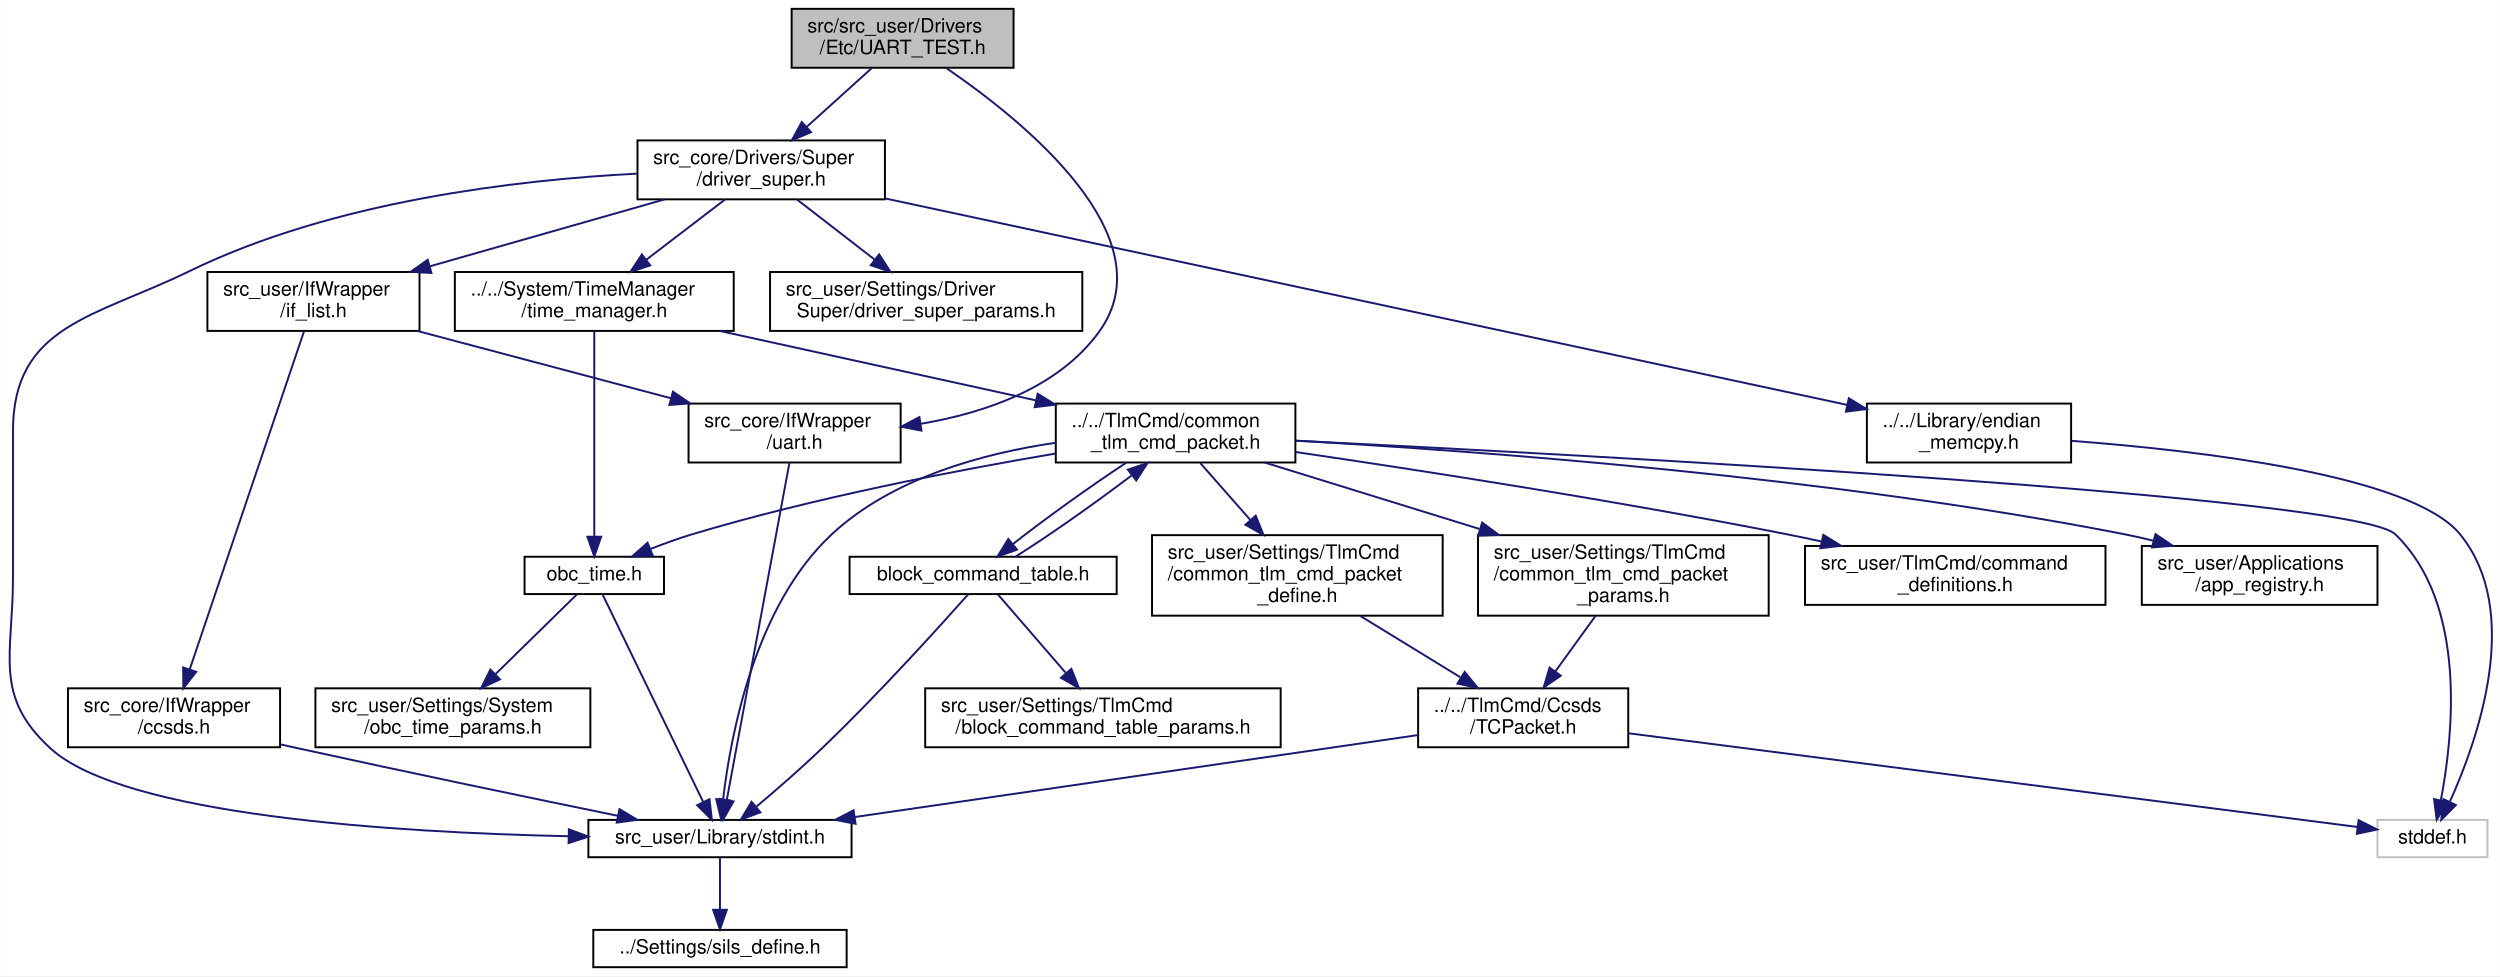
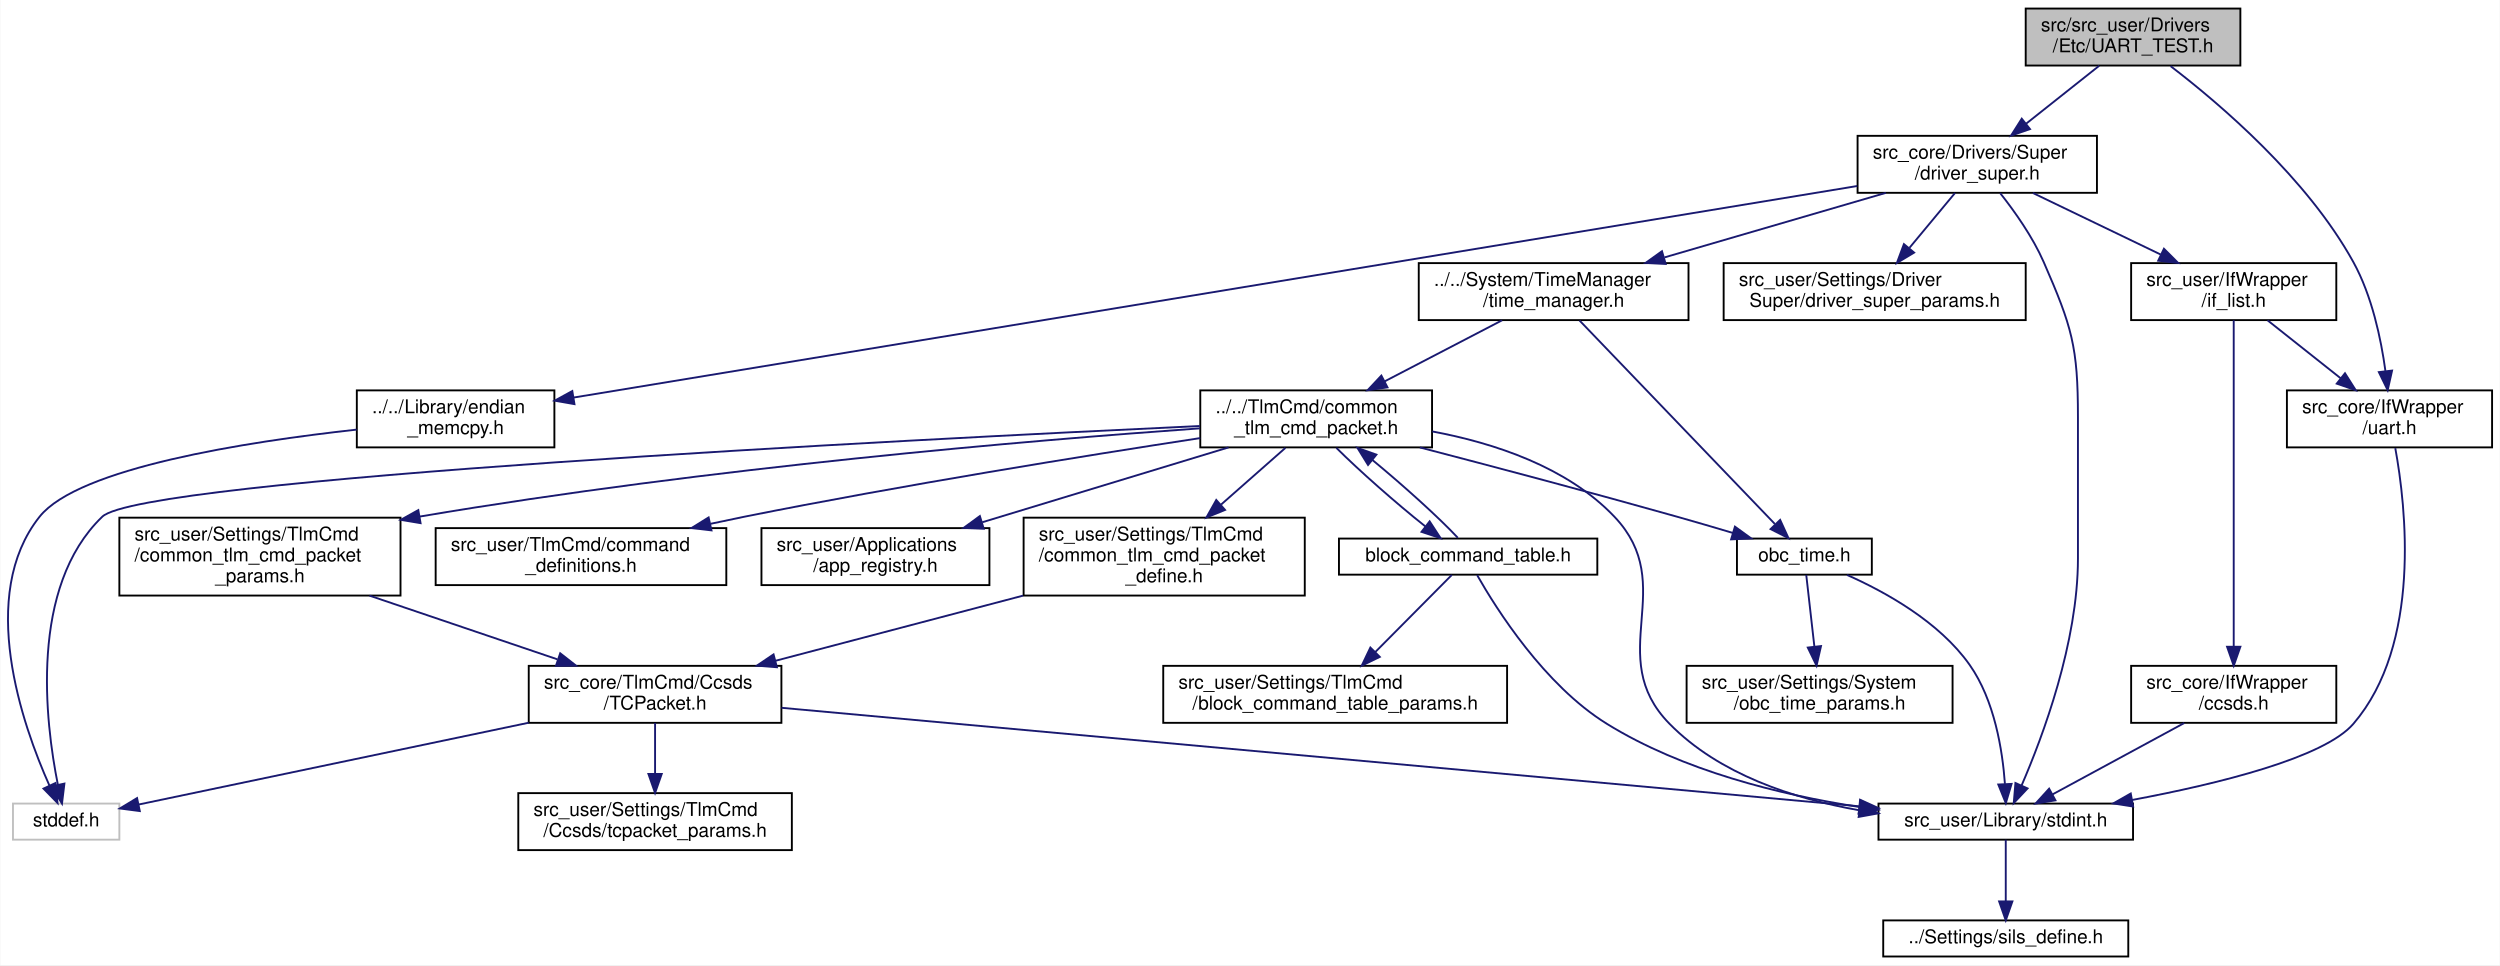
- <svg xmlns="http://www.w3.org/2000/svg" xmlns:xlink="http://www.w3.org/1999/xlink" width="1273pt" height="497pt" viewBox="0.00 0.00 1272.84 497.00">
-   <g id="graph0" class="graph" transform="scale(1 1) rotate(0) translate(4 493)">
-     <polygon fill="white" stroke="transparent" points="-4,4 -4,-493 1268.84,-493 1268.84,4 -4,4" />
+ <svg xmlns="http://www.w3.org/2000/svg" xmlns:xlink="http://www.w3.org/1999/xlink" width="1316pt" height="508pt" viewBox="0.00 0.00 1315.66 508.00">
+   <g id="graph0" class="graph" transform="scale(1 1) rotate(0) translate(4 504)">
+     <polygon fill="white" stroke="transparent" points="-4,4 -4,-504 1311.66,-504 1311.66,4 -4,4" />
    <g id="node1" class="node">
      <g id="a_node1">
        <a xlink:title="テスト用UARTのDriver">
-           <polygon fill="#bfbfbf" stroke="black" points="399.03,-458.5 399.03,-488.5 512.03,-488.5 512.03,-458.5 399.03,-458.5" />
-           <text text-anchor="start" x="407.03" y="-476.5" font-family="Helvetica,sans-Serif" font-size="10.00">src/src_user/Drivers</text>
-           <text text-anchor="middle" x="455.53" y="-465.5" font-family="Helvetica,sans-Serif" font-size="10.00">/Etc/UART_TEST.h</text>
+           <polygon fill="#bfbfbf" stroke="black" points="1062.16,-469.5 1062.16,-499.5 1175.16,-499.5 1175.16,-469.5 1062.16,-469.5" />
+           <text text-anchor="start" x="1070.16" y="-487.5" font-family="Helvetica,sans-Serif" font-size="10.00">src/src_user/Drivers</text>
+           <text text-anchor="middle" x="1118.66" y="-476.5" font-family="Helvetica,sans-Serif" font-size="10.00">/Etc/UART_TEST.h</text>
        </a>
      </g>
    </g>
    <g id="node2" class="node">
      <g id="a_node2">
        <a xlink:href="uart_8h.html" target="_top" xlink:title="UART通信ラッパーのクラスです。">
-           <polygon fill="white" stroke="black" points="346.53,-257.5 346.53,-287.5 454.53,-287.5 454.53,-257.5 346.53,-257.5" />
-           <text text-anchor="start" x="354.53" y="-275.5" font-family="Helvetica,sans-Serif" font-size="10.00">src_core/IfWrapper</text>
-           <text text-anchor="middle" x="400.53" y="-264.5" font-family="Helvetica,sans-Serif" font-size="10.00">/uart.h</text>
+           <polygon fill="white" stroke="black" points="1199.66,-268.5 1199.66,-298.5 1307.66,-298.5 1307.66,-268.5 1199.66,-268.5" />
+           <text text-anchor="start" x="1207.66" y="-286.5" font-family="Helvetica,sans-Serif" font-size="10.00">src_core/IfWrapper</text>
+           <text text-anchor="middle" x="1253.66" y="-275.5" font-family="Helvetica,sans-Serif" font-size="10.00">/uart.h</text>
        </a>
      </g>
    </g>
    <g id="edge1" class="edge">
-       <path fill="none" stroke="midnightblue" d="M477.73,-458.35C516.81,-431.68 590.59,-372.29 555.53,-324 534.82,-295.46 497.54,-282.74 464.74,-277.2" />
-       <polygon fill="midnightblue" stroke="midnightblue" points="465.13,-273.72 454.73,-275.7 464.1,-280.64 465.13,-273.72" />
+       <path fill="none" stroke="midnightblue" d="M1138.42,-469.19C1164.6,-449.15 1210.29,-410.18 1234.66,-366 1244.44,-348.26 1249.2,-325.66 1251.51,-308.76" />
+       <polygon fill="midnightblue" stroke="midnightblue" points="1255.02,-308.93 1252.7,-298.59 1248.06,-308.12 1255.02,-308.93" />
    </g>
    <g id="node5" class="node">
      <g id="a_node5">
        <a xlink:href="driver__super_8h.html" target="_top" xlink:title="各制御センサ・アクチュエータ等とのインターフェースドライバ群のスーパークラス">
-           <polygon fill="white" stroke="black" points="320.53,-391.5 320.53,-421.5 446.53,-421.5 446.53,-391.5 320.53,-391.5" />
-           <text text-anchor="start" x="328.53" y="-409.5" font-family="Helvetica,sans-Serif" font-size="10.00">src_core/Drivers/Super</text>
-           <text text-anchor="middle" x="383.53" y="-398.5" font-family="Helvetica,sans-Serif" font-size="10.00">/driver_super.h</text>
+           <polygon fill="white" stroke="black" points="973.66,-402.5 973.66,-432.5 1099.66,-432.5 1099.66,-402.5 973.66,-402.5" />
+           <text text-anchor="start" x="981.66" y="-420.5" font-family="Helvetica,sans-Serif" font-size="10.00">src_core/Drivers/Super</text>
+           <text text-anchor="middle" x="1036.66" y="-409.5" font-family="Helvetica,sans-Serif" font-size="10.00">/driver_super.h</text>
        </a>
      </g>
    </g>
    <g id="edge4" class="edge">
-       <path fill="none" stroke="midnightblue" d="M439.91,-458.4C430.19,-449.62 417.52,-438.18 406.65,-428.37" />
-       <polygon fill="midnightblue" stroke="midnightblue" points="408.89,-425.68 399.13,-421.58 404.2,-430.88 408.89,-425.68" />
+       <path fill="none" stroke="midnightblue" d="M1100.86,-469.4C1089.58,-460.45 1074.8,-448.74 1062.27,-438.8" />
+       <polygon fill="midnightblue" stroke="midnightblue" points="1064.42,-436.05 1054.41,-432.58 1060.08,-441.53 1064.42,-436.05" />
    </g>
    <g id="node3" class="node">
      <g id="a_node3">
        <a xlink:href="stdint_8h.html" target="_top" xlink:title=" ">
-           <polygon fill="white" stroke="black" points="295.53,-56.5 295.53,-75.5 429.53,-75.5 429.53,-56.5 295.53,-56.5" />
-           <text text-anchor="middle" x="362.53" y="-63.5" font-family="Helvetica,sans-Serif" font-size="10.00">src_user/Library/stdint.h</text>
+           <polygon fill="white" stroke="black" points="984.66,-62 984.66,-81 1118.66,-81 1118.66,-62 984.66,-62" />
+           <text text-anchor="middle" x="1051.66" y="-69" font-family="Helvetica,sans-Serif" font-size="10.00">src_user/Library/stdint.h</text>
        </a>
      </g>
    </g>
    <g id="edge2" class="edge">
-       <path fill="none" stroke="midnightblue" d="M397.92,-257.44C391.24,-221.48 373.52,-126.12 365.99,-85.62" />
-       <polygon fill="midnightblue" stroke="midnightblue" points="369.43,-84.93 364.16,-75.74 362.54,-86.21 369.43,-84.93" />
+       <path fill="none" stroke="midnightblue" d="M1256.71,-268.1C1262.33,-237.39 1270.65,-164.87 1234.66,-123 1219.29,-105.13 1163.99,-91.47 1118.16,-82.89" />
+       <polygon fill="midnightblue" stroke="midnightblue" points="1118.71,-79.43 1108.24,-81.08 1117.45,-86.31 1118.71,-79.43" />
    </g>
    <g id="node4" class="node">
      <g id="a_node4">
        <a xlink:href="sils__define_8h.html" target="_top" xlink:title="Switch the build settings between your real OBC and SILS">
-           <polygon fill="white" stroke="black" points="298.03,-0.5 298.03,-19.5 427.03,-19.5 427.03,-0.5 298.03,-0.5" />
-           <text text-anchor="middle" x="362.53" y="-7.5" font-family="Helvetica,sans-Serif" font-size="10.00">../Settings/sils_define.h</text>
+           <polygon fill="white" stroke="black" points="987.16,-0.5 987.16,-19.5 1116.16,-19.5 1116.16,-0.5 987.16,-0.5" />
+           <text text-anchor="middle" x="1051.66" y="-7.5" font-family="Helvetica,sans-Serif" font-size="10.00">../Settings/sils_define.h</text>
        </a>
      </g>
    </g>
    <g id="edge3" class="edge">
-       <path fill="none" stroke="midnightblue" d="M362.53,-56.08C362.53,-49.01 362.53,-38.86 362.53,-29.99" />
-       <polygon fill="midnightblue" stroke="midnightblue" points="366.03,-29.75 362.53,-19.75 359.03,-29.75 366.03,-29.75" />
+       <path fill="none" stroke="midnightblue" d="M1051.66,-61.98C1051.66,-53.58 1051.66,-40.48 1051.66,-29.66" />
+       <polygon fill="midnightblue" stroke="midnightblue" points="1055.16,-29.51 1051.66,-19.51 1048.16,-29.51 1055.16,-29.51" />
    </g>
    <g id="edge9" class="edge">
-       <path fill="none" stroke="midnightblue" d="M320.26,-404.58C259.13,-401.43 165.35,-390.52 92.53,-355 44.03,-331.34 2.53,-327.46 2.53,-273.5 2.53,-273.5 2.53,-273.5 2.53,-199 2.53,-159.42 -7.6,-138.79 21.53,-112 58.89,-77.65 196.93,-69.08 285.51,-67.19" />
-       <polygon fill="midnightblue" stroke="midnightblue" points="285.59,-70.69 295.52,-67 285.46,-63.69 285.59,-70.69" />
+       <path fill="none" stroke="midnightblue" d="M1048.69,-402.38C1056.33,-392.72 1065.85,-379.3 1071.66,-366 1086.5,-332 1089.66,-321.6 1089.66,-284.5 1089.66,-284.5 1089.66,-284.5 1089.66,-210 1089.66,-165.81 1071.2,-116.43 1060.01,-90.56" />
+       <polygon fill="midnightblue" stroke="midnightblue" points="1063.14,-88.98 1055.87,-81.28 1056.75,-91.83 1063.14,-88.98" />
    </g>
    <g id="node6" class="node">
      <g id="a_node6">
        <a xlink:href="if__list_8h.html" target="_top" xlink:title=" ">
-           <polygon fill="white" stroke="black" points="101.53,-324.5 101.53,-354.5 209.53,-354.5 209.53,-324.5 101.53,-324.5" />
-           <text text-anchor="start" x="109.53" y="-342.5" font-family="Helvetica,sans-Serif" font-size="10.00">src_user/IfWrapper</text>
-           <text text-anchor="middle" x="155.53" y="-331.5" font-family="Helvetica,sans-Serif" font-size="10.00">/if_list.h</text>
+           <polygon fill="white" stroke="black" points="1117.66,-335.5 1117.66,-365.5 1225.66,-365.5 1225.66,-335.5 1117.66,-335.5" />
+           <text text-anchor="start" x="1125.66" y="-353.5" font-family="Helvetica,sans-Serif" font-size="10.00">src_user/IfWrapper</text>
+           <text text-anchor="middle" x="1171.66" y="-342.5" font-family="Helvetica,sans-Serif" font-size="10.00">/if_list.h</text>
        </a>
      </g>
    </g>
    <g id="edge5" class="edge">
-       <path fill="none" stroke="midnightblue" d="M334.34,-391.48C299.25,-381.47 251.89,-367.97 214.73,-357.38" />
-       <polygon fill="midnightblue" stroke="midnightblue" points="215.61,-353.99 205.03,-354.61 213.69,-360.72 215.61,-353.99" />
+       <path fill="none" stroke="midnightblue" d="M1065.95,-402.4C1085.67,-392.9 1111.89,-380.28 1133.28,-369.98" />
+       <polygon fill="midnightblue" stroke="midnightblue" points="1134.93,-373.07 1142.42,-365.58 1131.89,-366.76 1134.93,-373.07" />
    </g>
    <g id="node8" class="node">
      <g id="a_node8">
        <a xlink:href="endian__memcpy_8h.html" target="_top" xlink:title="memcpyのエンディアン対策">
-           <polygon fill="white" stroke="black" points="946.53,-257.5 946.53,-287.5 1050.53,-287.5 1050.53,-257.5 946.53,-257.5" />
-           <text text-anchor="start" x="954.53" y="-275.5" font-family="Helvetica,sans-Serif" font-size="10.00">../../Library/endian</text>
-           <text text-anchor="middle" x="998.53" y="-264.5" font-family="Helvetica,sans-Serif" font-size="10.00">_memcpy.h</text>
+           <polygon fill="white" stroke="black" points="183.66,-268.5 183.66,-298.5 287.66,-298.5 287.66,-268.5 183.66,-268.5" />
+           <text text-anchor="start" x="191.66" y="-286.5" font-family="Helvetica,sans-Serif" font-size="10.00">../../Library/endian</text>
+           <text text-anchor="middle" x="235.66" y="-275.5" font-family="Helvetica,sans-Serif" font-size="10.00">_memcpy.h</text>
        </a>
      </g>
    </g>
    <g id="edge10" class="edge">
-       <path fill="none" stroke="midnightblue" d="M446.75,-391.93C565.14,-366.52 818.92,-312.05 936.45,-286.83" />
-       <polygon fill="midnightblue" stroke="midnightblue" points="937.33,-290.22 946.37,-284.7 935.86,-283.37 937.33,-290.22" />
+       <path fill="none" stroke="midnightblue" d="M973.47,-406.09C823.33,-381.35 446.67,-319.27 297.69,-294.72" />
+       <polygon fill="midnightblue" stroke="midnightblue" points="298.23,-291.26 287.79,-293.09 297.09,-298.17 298.23,-291.26" />
    </g>
    <g id="node10" class="node">
      <g id="a_node10">
        <a xlink:href="time__manager_8h.html" target="_top" xlink:title="OBCの時刻情報を TimeManager 構造体に保持しカウントアップする. その他, 時刻演算に必要な関数も実装する">
-           <polygon fill="white" stroke="black" points="227.53,-324.5 227.53,-354.5 369.53,-354.5 369.53,-324.5 227.53,-324.5" />
-           <text text-anchor="start" x="235.53" y="-342.5" font-family="Helvetica,sans-Serif" font-size="10.00">../../System/TimeManager</text>
-           <text text-anchor="middle" x="298.53" y="-331.5" font-family="Helvetica,sans-Serif" font-size="10.00">/time_manager.h</text>
+           <polygon fill="white" stroke="black" points="742.66,-335.5 742.66,-365.5 884.66,-365.5 884.66,-335.5 742.66,-335.5" />
+           <text text-anchor="start" x="750.66" y="-353.5" font-family="Helvetica,sans-Serif" font-size="10.00">../../System/TimeManager</text>
+           <text text-anchor="middle" x="813.66" y="-342.5" font-family="Helvetica,sans-Serif" font-size="10.00">/time_manager.h</text>
        </a>
      </g>
    </g>
    <g id="edge12" class="edge">
-       <path fill="none" stroke="midnightblue" d="M365.09,-391.4C353.39,-382.45 338.07,-370.74 325.08,-360.8" />
-       <polygon fill="midnightblue" stroke="midnightblue" points="327.01,-357.87 316.94,-354.58 322.76,-363.43 327.01,-357.87" />
-     </g>
-     <g id="node21" class="node">
-       <g id="a_node21">
+       <path fill="none" stroke="midnightblue" d="M988.54,-402.48C954.37,-392.51 908.3,-379.09 872.02,-368.51" />
+       <polygon fill="midnightblue" stroke="midnightblue" points="872.65,-365.05 862.07,-365.61 870.69,-371.77 872.65,-365.05" />
+     </g>
+     <g id="node22" class="node">
+       <g id="a_node22">
        <a xlink:href="driver__super__params_8h.html" target="_top" xlink:title="DriverSuperパラメタのオーバーライド用ヘッダー">
-           <polygon fill="white" stroke="black" points="388.03,-324.5 388.03,-354.5 547.03,-354.5 547.03,-324.5 388.03,-324.5" />
-           <text text-anchor="start" x="396.03" y="-342.5" font-family="Helvetica,sans-Serif" font-size="10.00">src_user/Settings/Driver</text>
-           <text text-anchor="middle" x="467.53" y="-331.5" font-family="Helvetica,sans-Serif" font-size="10.00">Super/driver_super_params.h</text>
-         </a>
-       </g>
-     </g>
-     <g id="edge32" class="edge">
-       <path fill="none" stroke="midnightblue" d="M401.76,-391.4C413.32,-382.45 428.46,-370.74 441.3,-360.8" />
-       <polygon fill="midnightblue" stroke="midnightblue" points="443.58,-363.46 449.34,-354.58 439.29,-357.93 443.58,-363.46" />
+           <polygon fill="white" stroke="black" points="903.16,-335.5 903.16,-365.5 1062.16,-365.5 1062.16,-335.5 903.16,-335.5" />
+           <text text-anchor="start" x="911.16" y="-353.5" font-family="Helvetica,sans-Serif" font-size="10.00">src_user/Settings/Driver</text>
+           <text text-anchor="middle" x="982.66" y="-342.5" font-family="Helvetica,sans-Serif" font-size="10.00">Super/driver_super_params.h</text>
+         </a>
+       </g>
+     </g>
+     <g id="edge33" class="edge">
+       <path fill="none" stroke="midnightblue" d="M1024.94,-402.4C1017.93,-393.96 1008.88,-383.07 1000.95,-373.52" />
+       <polygon fill="midnightblue" stroke="midnightblue" points="1003.43,-371.03 994.35,-365.58 998.05,-375.51 1003.43,-371.03" />
    </g>
    <g id="edge8" class="edge">
-       <path fill="none" stroke="midnightblue" d="M208.39,-324.48C246.26,-314.43 297.42,-300.86 337.43,-290.24" />
-       <polygon fill="midnightblue" stroke="midnightblue" points="338.58,-293.56 347.35,-287.61 336.78,-286.79 338.58,-293.56" />
+       <path fill="none" stroke="midnightblue" d="M1189.45,-335.4C1200.73,-326.45 1215.51,-314.74 1228.04,-304.8" />
+       <polygon fill="midnightblue" stroke="midnightblue" points="1230.23,-307.53 1235.9,-298.58 1225.89,-302.05 1230.23,-307.53" />
    </g>
    <g id="node7" class="node">
      <g id="a_node7">
        <a xlink:href="ccsds_8h.html" target="_top" xlink:title="CCSDS通信ラッパーのクラスです。(MOBC用 バックグラウンド取り込みVer)">
-           <polygon fill="white" stroke="black" points="30.53,-112.5 30.53,-142.5 138.53,-142.5 138.53,-112.5 30.53,-112.5" />
-           <text text-anchor="start" x="38.53" y="-130.5" font-family="Helvetica,sans-Serif" font-size="10.00">src_core/IfWrapper</text>
-           <text text-anchor="middle" x="84.53" y="-119.5" font-family="Helvetica,sans-Serif" font-size="10.00">/ccsds.h</text>
+           <polygon fill="white" stroke="black" points="1117.66,-123.5 1117.66,-153.5 1225.66,-153.5 1225.66,-123.5 1117.66,-123.5" />
+           <text text-anchor="start" x="1125.66" y="-141.5" font-family="Helvetica,sans-Serif" font-size="10.00">src_core/IfWrapper</text>
+           <text text-anchor="middle" x="1171.66" y="-130.5" font-family="Helvetica,sans-Serif" font-size="10.00">/ccsds.h</text>
        </a>
      </g>
    </g>
    <g id="edge6" class="edge">
-       <path fill="none" stroke="midnightblue" d="M150.76,-324.4C138.79,-288.98 107.36,-196 92.51,-152.1" />
-       <polygon fill="midnightblue" stroke="midnightblue" points="95.8,-150.9 89.28,-142.54 89.17,-153.14 95.8,-150.9" />
+       <path fill="none" stroke="midnightblue" d="M1171.66,-335.4C1171.66,-300.13 1171.66,-207.79 1171.66,-163.66" />
+       <polygon fill="midnightblue" stroke="midnightblue" points="1175.16,-163.54 1171.66,-153.54 1168.16,-163.54 1175.16,-163.54" />
    </g>
    <g id="edge7" class="edge">
-       <path fill="none" stroke="midnightblue" d="M138.81,-113.93C141.76,-113.27 144.68,-112.63 147.53,-112 203.17,-99.78 267.07,-86.5 310.66,-77.56" />
-       <polygon fill="midnightblue" stroke="midnightblue" points="311.36,-80.98 320.46,-75.55 309.96,-74.13 311.36,-80.98" />
+       <path fill="none" stroke="midnightblue" d="M1145.62,-123.4C1125.03,-112.24 1096.48,-96.78 1076.27,-85.83" />
+       <polygon fill="midnightblue" stroke="midnightblue" points="1077.82,-82.69 1067.36,-81.01 1074.49,-88.85 1077.82,-82.69" />
    </g>
    <g id="node9" class="node">
      <g id="a_node9">
        <a xlink:title=" ">
-           <polygon fill="white" stroke="#bfbfbf" points="1206.53,-56.5 1206.53,-75.5 1262.53,-75.5 1262.53,-56.5 1206.53,-56.5" />
-           <text text-anchor="middle" x="1234.53" y="-63.5" font-family="Helvetica,sans-Serif" font-size="10.00">stddef.h</text>
+           <polygon fill="white" stroke="#bfbfbf" points="2.66,-62 2.66,-81 58.66,-81 58.66,-62 2.66,-62" />
+           <text text-anchor="middle" x="30.66" y="-69" font-family="Helvetica,sans-Serif" font-size="10.00">stddef.h</text>
        </a>
      </g>
    </g>
    <g id="edge11" class="edge">
-       <path fill="none" stroke="midnightblue" d="M1050.69,-268.52C1116.49,-263.54 1224.03,-250.94 1248.53,-221 1280.76,-181.61 1257.58,-116.11 1243.38,-84.77" />
-       <polygon fill="midnightblue" stroke="midnightblue" points="1246.45,-83.07 1239,-75.54 1240.13,-86.07 1246.45,-83.07" />
+       <path fill="none" stroke="midnightblue" d="M183.56,-277.85C125.52,-271.46 37.12,-257.72 16.66,-232 -16.3,-190.58 7.51,-122.55 21.88,-90.4" />
+       <polygon fill="midnightblue" stroke="midnightblue" points="25.06,-91.84 26.12,-81.3 18.72,-88.88 25.06,-91.84" />
    </g>
    <g id="node11" class="node">
      <g id="a_node11">
        <a xlink:href="obc__time_8h.html" target="_top" xlink:title="OBCの時刻情報の定義と演算">
-           <polygon fill="white" stroke="black" points="263.03,-190.5 263.03,-209.5 334.03,-209.5 334.03,-190.5 263.03,-190.5" />
-           <text text-anchor="middle" x="298.53" y="-197.5" font-family="Helvetica,sans-Serif" font-size="10.00">obc_time.h</text>
+           <polygon fill="white" stroke="black" points="910.16,-201.5 910.16,-220.5 981.16,-220.5 981.16,-201.5 910.16,-201.5" />
+           <text text-anchor="middle" x="945.66" y="-208.5" font-family="Helvetica,sans-Serif" font-size="10.00">obc_time.h</text>
        </a>
      </g>
    </g>
    <g id="edge13" class="edge">
-       <path fill="none" stroke="midnightblue" d="M298.53,-324.3C298.53,-299.34 298.53,-247.58 298.53,-219.72" />
-       <polygon fill="midnightblue" stroke="midnightblue" points="302.03,-219.7 298.53,-209.7 295.03,-219.7 302.03,-219.7" />
+       <path fill="none" stroke="midnightblue" d="M827.28,-335.3C852,-309.56 904.05,-255.33 930.11,-228.19" />
+       <polygon fill="midnightblue" stroke="midnightblue" points="932.9,-230.34 937.3,-220.7 927.85,-225.49 932.9,-230.34" />
    </g>
    <g id="node13" class="node">
      <g id="a_node13">
        <a xlink:href="common__tlm__cmd__packet_8h.html" target="_top" xlink:title="CTCP の宣言">
-           <polygon fill="white" stroke="black" points="533.53,-257.5 533.53,-287.5 655.53,-287.5 655.53,-257.5 533.53,-257.5" />
-           <text text-anchor="start" x="541.53" y="-275.5" font-family="Helvetica,sans-Serif" font-size="10.00">../../TlmCmd/common</text>
-           <text text-anchor="middle" x="594.53" y="-264.5" font-family="Helvetica,sans-Serif" font-size="10.00">_tlm_cmd_packet.h</text>
+           <polygon fill="white" stroke="black" points="627.66,-268.5 627.66,-298.5 749.66,-298.5 749.66,-268.5 627.66,-268.5" />
+           <text text-anchor="start" x="635.66" y="-286.5" font-family="Helvetica,sans-Serif" font-size="10.00">../../TlmCmd/common</text>
+           <text text-anchor="middle" x="688.66" y="-275.5" font-family="Helvetica,sans-Serif" font-size="10.00">_tlm_cmd_packet.h</text>
        </a>
      </g>
    </g>
    <g id="edge16" class="edge">
-       <path fill="none" stroke="midnightblue" d="M362.4,-324.48C409.78,-314.07 474.39,-299.88 523.42,-289.12" />
-       <polygon fill="midnightblue" stroke="midnightblue" points="524.3,-292.51 533.32,-286.94 522.8,-285.67 524.3,-292.51" />
+       <path fill="none" stroke="midnightblue" d="M786.53,-335.4C768.43,-325.98 744.43,-313.5 724.72,-303.26" />
+       <polygon fill="midnightblue" stroke="midnightblue" points="726.21,-300.08 715.73,-298.58 722.98,-306.3 726.21,-300.08" />
    </g>
    <g id="edge14" class="edge">
-       <path fill="none" stroke="midnightblue" d="M302.73,-190.34C313.09,-168.99 340,-113.48 353.92,-84.77" />
-       <polygon fill="midnightblue" stroke="midnightblue" points="357.19,-86.05 358.4,-75.52 350.89,-82.99 357.19,-86.05" />
+       <path fill="none" stroke="midnightblue" d="M968.11,-201.35C988.11,-192.49 1016.62,-176.76 1032.66,-154 1045.77,-135.39 1049.95,-109.03 1051.22,-91.38" />
+       <polygon fill="midnightblue" stroke="midnightblue" points="1054.72,-91.36 1051.69,-81.21 1047.73,-91.03 1054.72,-91.36" />
    </g>
    <g id="node12" class="node">
      <g id="a_node12">
        <a xlink:href="obc__time__params_8h.html" target="_top" xlink:title="OBCTのCoreパラメタのオーバーライド用ヘッダー">
-           <polygon fill="white" stroke="black" points="156.53,-112.5 156.53,-142.5 296.53,-142.5 296.53,-112.5 156.53,-112.5" />
-           <text text-anchor="start" x="164.53" y="-130.5" font-family="Helvetica,sans-Serif" font-size="10.00">src_user/Settings/System</text>
-           <text text-anchor="middle" x="226.53" y="-119.5" font-family="Helvetica,sans-Serif" font-size="10.00">/obc_time_params.h</text>
+           <polygon fill="white" stroke="black" points="883.66,-123.5 883.66,-153.5 1023.66,-153.5 1023.66,-123.5 883.66,-123.5" />
+           <text text-anchor="start" x="891.66" y="-141.5" font-family="Helvetica,sans-Serif" font-size="10.00">src_user/Settings/System</text>
+           <text text-anchor="middle" x="953.66" y="-130.5" font-family="Helvetica,sans-Serif" font-size="10.00">/obc_time_params.h</text>
        </a>
      </g>
    </g>
    <g id="edge15" class="edge">
-       <path fill="none" stroke="midnightblue" d="M289.7,-190.36C279.44,-180.3 262.13,-163.35 248.22,-149.73" />
-       <polygon fill="midnightblue" stroke="midnightblue" points="250.5,-147.07 240.91,-142.58 245.61,-152.07 250.5,-147.07" />
+       <path fill="none" stroke="midnightblue" d="M946.64,-201.36C947.69,-192.05 949.42,-176.83 950.9,-163.81" />
+       <polygon fill="midnightblue" stroke="midnightblue" points="954.41,-163.91 952.06,-153.58 947.45,-163.12 954.41,-163.91" />
    </g>
    <g id="edge20" class="edge">
-       <path fill="none" stroke="midnightblue" d="M533.5,-267.55C496.38,-262.14 450.35,-249.63 419.53,-221 380.28,-184.54 367.94,-118.62 364.16,-86.14" />
-       <polygon fill="midnightblue" stroke="midnightblue" points="367.6,-85.41 363.11,-75.81 360.63,-86.11 367.6,-85.41" />
+       <path fill="none" stroke="midnightblue" d="M749.77,-276.89C782.38,-270.8 820.81,-258.15 845.66,-232 880.18,-195.66 839.53,-158.76 874.66,-123 900.74,-96.44 939.74,-83.6 974.5,-77.48" />
+       <polygon fill="midnightblue" stroke="midnightblue" points="975.33,-80.9 984.65,-75.86 974.23,-73.98 975.33,-80.9" />
    </g>
    <g id="edge17" class="edge">
-       <path fill="none" stroke="midnightblue" d="M655.71,-268.6C808.4,-261.08 1195.51,-240.21 1215.53,-221 1252.4,-185.64 1245.07,-118.16 1238.8,-85.55" />
-       <polygon fill="midnightblue" stroke="midnightblue" points="1242.18,-84.64 1236.7,-75.58 1235.33,-86.09 1242.18,-84.64" />
+       <path fill="none" stroke="midnightblue" d="M627.41,-279.75C471.49,-272.46 70.32,-251.86 49.66,-232 11.18,-195.02 19.61,-124.2 26.32,-90.8" />
+       <polygon fill="midnightblue" stroke="midnightblue" points="29.74,-91.52 28.46,-81 22.9,-90.03 29.74,-91.52" />
    </g>
    <g id="edge18" class="edge">
-       <path fill="none" stroke="midnightblue" d="M533.38,-262.06C483.15,-253.57 410.44,-239.57 348.53,-221 341.55,-218.91 334.19,-216.23 327.32,-213.53" />
-       <polygon fill="midnightblue" stroke="midnightblue" points="328.3,-210.15 317.72,-209.61 325.65,-216.63 328.3,-210.15" />
+       <path fill="none" stroke="midnightblue" d="M743.24,-268.46C781.28,-258.56 833.16,-244.83 878.66,-232 888.19,-229.31 898.46,-226.3 908.03,-223.45" />
+       <polygon fill="midnightblue" stroke="midnightblue" points="909.1,-226.78 917.68,-220.56 907.09,-220.08 909.1,-226.78" />
    </g>
    <g id="node14" class="node">
      <g id="a_node14">
        <a xlink:href="command__definitions_8h.html" target="_top" xlink:title="コマンド定義">
-           <polygon fill="white" stroke="black" points="915.03,-185 915.03,-215 1068.03,-215 1068.03,-185 915.03,-185" />
-           <text text-anchor="start" x="923.03" y="-203" font-family="Helvetica,sans-Serif" font-size="10.00">src_user/TlmCmd/command</text>
-           <text text-anchor="middle" x="991.53" y="-192" font-family="Helvetica,sans-Serif" font-size="10.00">_definitions.h</text>
+           <polygon fill="white" stroke="black" points="225.16,-196 225.16,-226 378.16,-226 378.16,-196 225.16,-196" />
+           <text text-anchor="start" x="233.16" y="-214" font-family="Helvetica,sans-Serif" font-size="10.00">src_user/TlmCmd/command</text>
+           <text text-anchor="middle" x="301.66" y="-203" font-family="Helvetica,sans-Serif" font-size="10.00">_definitions.h</text>
        </a>
      </g>
    </g>
    <g id="edge19" class="edge">
-       <path fill="none" stroke="midnightblue" d="M655.54,-262.84C718.4,-253.62 819.13,-238.04 905.53,-221 911.31,-219.86 917.3,-218.61 923.29,-217.31" />
-       <polygon fill="midnightblue" stroke="midnightblue" points="924.35,-220.66 933.36,-215.09 922.84,-213.83 924.35,-220.66" />
+       <path fill="none" stroke="midnightblue" d="M627.63,-273.4C566.68,-264.05 470.4,-248.55 387.66,-232 381.88,-230.84 375.9,-229.59 369.9,-228.28" />
+       <polygon fill="midnightblue" stroke="midnightblue" points="370.36,-224.8 359.84,-226.05 368.84,-231.63 370.36,-224.8" />
    </g>
    <g id="node15" class="node">
      <g id="a_node15">
        <a xlink:href="app__registry_8h.html" target="_top" xlink:title=" ">
-           <polygon fill="white" stroke="black" points="1086.53,-185 1086.53,-215 1206.53,-215 1206.53,-185 1086.53,-185" />
-           <text text-anchor="start" x="1094.53" y="-203" font-family="Helvetica,sans-Serif" font-size="10.00">src_user/Applications</text>
-           <text text-anchor="middle" x="1146.53" y="-192" font-family="Helvetica,sans-Serif" font-size="10.00">/app_registry.h</text>
+           <polygon fill="white" stroke="black" points="396.66,-196 396.66,-226 516.66,-226 516.66,-196 396.66,-196" />
+           <text text-anchor="start" x="404.66" y="-214" font-family="Helvetica,sans-Serif" font-size="10.00">src_user/Applications</text>
+           <text text-anchor="middle" x="456.66" y="-203" font-family="Helvetica,sans-Serif" font-size="10.00">/app_registry.h</text>
        </a>
      </g>
    </g>
    <g id="edge21" class="edge">
-       <path fill="none" stroke="midnightblue" d="M655.67,-268.6C747.84,-263.44 927.56,-250.33 1077.53,-221 1082.46,-220.04 1087.54,-218.88 1092.6,-217.62" />
-       <polygon fill="midnightblue" stroke="midnightblue" points="1093.49,-221.01 1102.28,-215.09 1091.72,-214.24 1093.49,-221.01" />
+       <path fill="none" stroke="midnightblue" d="M642.54,-268.49C605.26,-257.16 552.64,-241.17 512.89,-229.09" />
+       <polygon fill="midnightblue" stroke="midnightblue" points="513.66,-225.67 503.08,-226.11 511.63,-232.36 513.66,-225.67" />
    </g>
    <g id="node16" class="node">
      <g id="a_node16">
        <a xlink:href="common__tlm__cmd__packet__define_8h.html" target="_top" xlink:title="CTCP型の定義">
-           <polygon fill="white" stroke="black" points="582.53,-179.5 582.53,-220.5 730.53,-220.5 730.53,-179.5 582.53,-179.5" />
-           <text text-anchor="start" x="590.53" y="-208.5" font-family="Helvetica,sans-Serif" font-size="10.00">src_user/Settings/TlmCmd</text>
-           <text text-anchor="start" x="590.53" y="-197.5" font-family="Helvetica,sans-Serif" font-size="10.00">/common_tlm_cmd_packet</text>
-           <text text-anchor="middle" x="656.53" y="-186.5" font-family="Helvetica,sans-Serif" font-size="10.00">_define.h</text>
+           <polygon fill="white" stroke="black" points="534.66,-190.5 534.66,-231.5 682.66,-231.5 682.66,-190.5 534.66,-190.5" />
+           <text text-anchor="start" x="542.66" y="-219.5" font-family="Helvetica,sans-Serif" font-size="10.00">src_user/Settings/TlmCmd</text>
+           <text text-anchor="start" x="542.66" y="-208.5" font-family="Helvetica,sans-Serif" font-size="10.00">/common_tlm_cmd_packet</text>
+           <text text-anchor="middle" x="608.66" y="-197.5" font-family="Helvetica,sans-Serif" font-size="10.00">_define.h</text>
        </a>
      </g>
    </g>
    <g id="edge22" class="edge">
-       <path fill="none" stroke="midnightblue" d="M607.08,-257.23C614.4,-248.92 623.87,-238.15 632.56,-228.26" />
-       <polygon fill="midnightblue" stroke="midnightblue" points="635.33,-230.41 639.31,-220.59 630.07,-225.79 635.33,-230.41" />
-     </g>
-     <g id="node18" class="node">
-       <g id="a_node18">
-         <a xlink:href="common__tlm__cmd__packet__params_8h.html" target="_top" xlink:title="CTCP パラメタのオーバーライド用ヘッダー">
-           <polygon fill="white" stroke="black" points="748.53,-179.5 748.53,-220.5 896.53,-220.5 896.53,-179.5 748.53,-179.5" />
-           <text text-anchor="start" x="756.53" y="-208.5" font-family="Helvetica,sans-Serif" font-size="10.00">src_user/Settings/TlmCmd</text>
-           <text text-anchor="start" x="756.53" y="-197.5" font-family="Helvetica,sans-Serif" font-size="10.00">/common_tlm_cmd_packet</text>
-           <text text-anchor="middle" x="822.53" y="-186.5" font-family="Helvetica,sans-Serif" font-size="10.00">_params.h</text>
-         </a>
-       </g>
-     </g>
-     <g id="edge26" class="edge">
-       <path fill="none" stroke="midnightblue" d="M639.85,-257.49C671.07,-247.83 713.25,-234.79 749.21,-223.67" />
-       <polygon fill="midnightblue" stroke="midnightblue" points="750.65,-226.89 759.17,-220.59 748.58,-220.2 750.65,-226.89" />
+       <path fill="none" stroke="midnightblue" d="M672.47,-268.23C662.75,-259.67 650.08,-248.5 638.59,-238.38" />
+       <polygon fill="midnightblue" stroke="midnightblue" points="640.7,-235.57 630.88,-231.59 636.07,-240.83 640.7,-235.57" />
    </g>
    <g id="node19" class="node">
      <g id="a_node19">
+         <a xlink:href="common__tlm__cmd__packet__params_8h.html" target="_top" xlink:title="CTCP パラメタのオーバーライド用ヘッダー">
+           <polygon fill="white" stroke="black" points="58.66,-190.5 58.66,-231.5 206.66,-231.5 206.66,-190.5 58.66,-190.5" />
+           <text text-anchor="start" x="66.66" y="-219.5" font-family="Helvetica,sans-Serif" font-size="10.00">src_user/Settings/TlmCmd</text>
+           <text text-anchor="start" x="66.66" y="-208.5" font-family="Helvetica,sans-Serif" font-size="10.00">/common_tlm_cmd_packet</text>
+           <text text-anchor="middle" x="132.66" y="-197.5" font-family="Helvetica,sans-Serif" font-size="10.00">_params.h</text>
+         </a>
+       </g>
+     </g>
+     <g id="edge27" class="edge">
+       <path fill="none" stroke="midnightblue" d="M627.45,-278.52C538.9,-272.2 369.8,-258.02 216.82,-232.09" />
+       <polygon fill="midnightblue" stroke="midnightblue" points="217.22,-228.61 206.77,-230.36 216.03,-235.5 217.22,-228.61" />
+     </g>
+     <g id="node20" class="node">
+       <g id="a_node20">
        <a xlink:href="block__command__table_8h.html" target="_top" xlink:title="BCTの定義, BCT周りの関数">
-           <polygon fill="white" stroke="black" points="428.53,-190.5 428.53,-209.5 564.53,-209.5 564.53,-190.5 428.53,-190.5" />
-           <text text-anchor="middle" x="496.53" y="-197.5" font-family="Helvetica,sans-Serif" font-size="10.00">block_command_table.h</text>
-         </a>
-       </g>
-     </g>
-     <g id="edge28" class="edge">
-       <path fill="none" stroke="midnightblue" d="M569.41,-257.4C551.2,-245.44 527.37,-228.33 511.87,-216.1" />
-       <polygon fill="midnightblue" stroke="midnightblue" points="513.77,-213.13 503.8,-209.53 509.35,-218.56 513.77,-213.13" />
+           <polygon fill="white" stroke="black" points="700.66,-201.5 700.66,-220.5 836.66,-220.5 836.66,-201.5 700.66,-201.5" />
+           <text text-anchor="middle" x="768.66" y="-208.5" font-family="Helvetica,sans-Serif" font-size="10.00">block_command_table.h</text>
+         </a>
+       </g>
+     </g>
+     <g id="edge29" class="edge">
+       <path fill="none" stroke="midnightblue" d="M699.3,-268.23C711.36,-256.22 730.77,-239.08 746.13,-226.89" />
+       <polygon fill="midnightblue" stroke="midnightblue" points="748.39,-229.57 754.17,-220.69 744.11,-224.03 748.39,-229.57" />
    </g>
    <g id="node17" class="node">
      <g id="a_node17">
        <a xlink:href="_t_c_packet_8h.html" target="_top" xlink:title=" ">
-           <polygon fill="white" stroke="black" points="718.03,-112.5 718.03,-142.5 825.03,-142.5 825.03,-112.5 718.03,-112.5" />
-           <text text-anchor="start" x="726.03" y="-130.5" font-family="Helvetica,sans-Serif" font-size="10.00">../../TlmCmd/Ccsds</text>
-           <text text-anchor="middle" x="771.53" y="-119.5" font-family="Helvetica,sans-Serif" font-size="10.00">/TCPacket.h</text>
+           <polygon fill="white" stroke="black" points="274.16,-123.5 274.16,-153.5 407.16,-153.5 407.16,-123.5 274.16,-123.5" />
+           <text text-anchor="start" x="282.16" y="-141.5" font-family="Helvetica,sans-Serif" font-size="10.00">src_core/TlmCmd/Ccsds</text>
+           <text text-anchor="middle" x="340.66" y="-130.5" font-family="Helvetica,sans-Serif" font-size="10.00">/TCPacket.h</text>
        </a>
      </g>
    </g>
    <g id="edge23" class="edge">
-       <path fill="none" stroke="midnightblue" d="M688.57,-179.36C704.46,-169.62 723.6,-157.89 739.49,-148.15" />
-       <polygon fill="midnightblue" stroke="midnightblue" points="741.72,-150.88 748.42,-142.67 738.06,-144.91 741.72,-150.88" />
+       <path fill="none" stroke="midnightblue" d="M534.36,-190.46C493.37,-179.67 443.02,-166.43 403.93,-156.14" />
+       <polygon fill="midnightblue" stroke="midnightblue" points="404.8,-152.76 394.24,-153.6 403.02,-159.53 404.8,-152.76" />
    </g>
    <g id="edge25" class="edge">
-       <path fill="none" stroke="midnightblue" d="M717.64,-118.66C644,-107.95 511.9,-88.73 431.23,-76.99" />
-       <polygon fill="midnightblue" stroke="midnightblue" points="431.58,-73.51 421.18,-75.53 430.57,-80.43 431.58,-73.51" />
+       <path fill="none" stroke="midnightblue" d="M407.22,-131.41C539.33,-119.34 833.95,-92.4 974.36,-79.57" />
+       <polygon fill="midnightblue" stroke="midnightblue" points="974.97,-83.03 984.61,-78.63 974.33,-76.05 974.97,-83.03" />
    </g>
    <g id="edge24" class="edge">
-       <path fill="none" stroke="midnightblue" d="M825.1,-119.62C919.72,-107.46 1114.2,-82.46 1196.46,-71.89" />
-       <polygon fill="midnightblue" stroke="midnightblue" points="1196.91,-75.36 1206.38,-70.62 1196.02,-68.42 1196.91,-75.36" />
-     </g>
-     <g id="edge27" class="edge">
-       <path fill="none" stroke="midnightblue" d="M808.33,-179.36C801.98,-170.59 794.47,-160.21 787.9,-151.12" />
-       <polygon fill="midnightblue" stroke="midnightblue" points="790.64,-148.94 781.94,-142.89 784.97,-153.05 790.64,-148.94" />
-     </g>
-     <g id="edge29" class="edge">
-       <path fill="none" stroke="midnightblue" d="M488.89,-190.33C474.71,-174.36 443.15,-139.43 414.53,-112 403.76,-101.67 391.11,-90.7 380.98,-82.18" />
-       <polygon fill="midnightblue" stroke="midnightblue" points="383.09,-79.38 373.17,-75.66 378.61,-84.75 383.09,-79.38" />
+       <path fill="none" stroke="midnightblue" d="M274.15,-123.56C211.57,-110.43 120.04,-91.24 68.89,-80.52" />
+       <polygon fill="midnightblue" stroke="midnightblue" points="69.42,-77.05 58.91,-78.42 67.98,-83.9 69.42,-77.05" />
+     </g>
+     <g id="node18" class="node">
+       <g id="a_node18">
+         <a xlink:href="tcpacket__params_8h.html" target="_top" xlink:title="TCP のユーザー設定">
+           <polygon fill="white" stroke="black" points="268.66,-56.5 268.66,-86.5 412.66,-86.5 412.66,-56.5 268.66,-56.5" />
+           <text text-anchor="start" x="276.66" y="-74.5" font-family="Helvetica,sans-Serif" font-size="10.00">src_user/Settings/TlmCmd</text>
+           <text text-anchor="middle" x="340.66" y="-63.5" font-family="Helvetica,sans-Serif" font-size="10.00">/Ccsds/tcpacket_params.h</text>
+         </a>
+       </g>
+     </g>
+     <g id="edge26" class="edge">
+       <path fill="none" stroke="midnightblue" d="M340.66,-123.4C340.66,-115.64 340.66,-105.81 340.66,-96.86" />
+       <polygon fill="midnightblue" stroke="midnightblue" points="344.16,-96.58 340.66,-86.58 337.16,-96.58 344.16,-96.58" />
+     </g>
+     <g id="edge28" class="edge">
+       <path fill="none" stroke="midnightblue" d="M190.32,-190.46C221.32,-179.95 259.23,-167.1 289.22,-156.93" />
+       <polygon fill="midnightblue" stroke="midnightblue" points="290.72,-160.12 299.06,-153.6 288.47,-153.49 290.72,-160.12" />
+     </g>
+     <g id="edge30" class="edge">
+       <path fill="none" stroke="midnightblue" d="M773.39,-201.26C783.46,-183.53 808.8,-143.34 841.66,-123 881.57,-98.29 932.66,-85.67 974.45,-79.23" />
+       <polygon fill="midnightblue" stroke="midnightblue" points="975.19,-82.66 984.59,-77.76 974.19,-75.73 975.19,-82.66" />
+     </g>
+     <g id="edge32" class="edge">
+       <path fill="none" stroke="midnightblue" d="M763.23,-220.89C753.72,-231.13 734.77,-248.27 718.25,-261.88" />
+       <polygon fill="midnightblue" stroke="midnightblue" points="715.97,-259.23 710.39,-268.23 720.37,-264.67 715.97,-259.23" />
+     </g>
+     <g id="node21" class="node">
+       <g id="a_node21">
+         <a xlink:href="block__command__table__params_8h.html" target="_top" xlink:title="BCTのCoreTlmパラメタのオーバーライド用ヘッダー">
+           <polygon fill="white" stroke="black" points="608.16,-123.5 608.16,-153.5 789.16,-153.5 789.16,-123.5 608.16,-123.5" />
+           <text text-anchor="start" x="616.16" y="-141.5" font-family="Helvetica,sans-Serif" font-size="10.00">src_user/Settings/TlmCmd</text>
+           <text text-anchor="middle" x="698.66" y="-130.5" font-family="Helvetica,sans-Serif" font-size="10.00">/block_command_table_params.h</text>
+         </a>
+       </g>
    </g>
    <g id="edge31" class="edge">
-       <path fill="none" stroke="midnightblue" d="M513.24,-209.69C529.55,-219.89 554.07,-237.15 572.03,-250.84" />
-       <polygon fill="midnightblue" stroke="midnightblue" points="570.21,-253.86 580.25,-257.23 574.5,-248.33 570.21,-253.86" />
-     </g>
-     <g id="node20" class="node">
-       <g id="a_node20">
-         <a xlink:href="block__command__table__params_8h.html" target="_top" xlink:title="BCTのCoreTlmパラメタのオーバーライド用ヘッダー">
-           <polygon fill="white" stroke="black" points="467.03,-112.5 467.03,-142.5 648.03,-142.5 648.03,-112.5 467.03,-112.5" />
-           <text text-anchor="start" x="475.03" y="-130.5" font-family="Helvetica,sans-Serif" font-size="10.00">src_user/Settings/TlmCmd</text>
-           <text text-anchor="middle" x="557.53" y="-119.5" font-family="Helvetica,sans-Serif" font-size="10.00">/block_command_table_params.h</text>
-         </a>
-       </g>
-     </g>
-     <g id="edge30" class="edge">
-       <path fill="none" stroke="midnightblue" d="M504.01,-190.36C512.55,-180.49 526.84,-163.98 538.5,-150.49" />
-       <polygon fill="midnightblue" stroke="midnightblue" points="541.46,-152.43 545.35,-142.58 536.16,-147.85 541.46,-152.43" />
+       <path fill="none" stroke="midnightblue" d="M760.07,-201.36C750.09,-191.3 733.26,-174.35 719.74,-160.73" />
+       <polygon fill="midnightblue" stroke="midnightblue" points="722.16,-158.21 712.63,-153.58 717.19,-163.14 722.16,-158.21" />
    </g>
  </g>
</svg>
